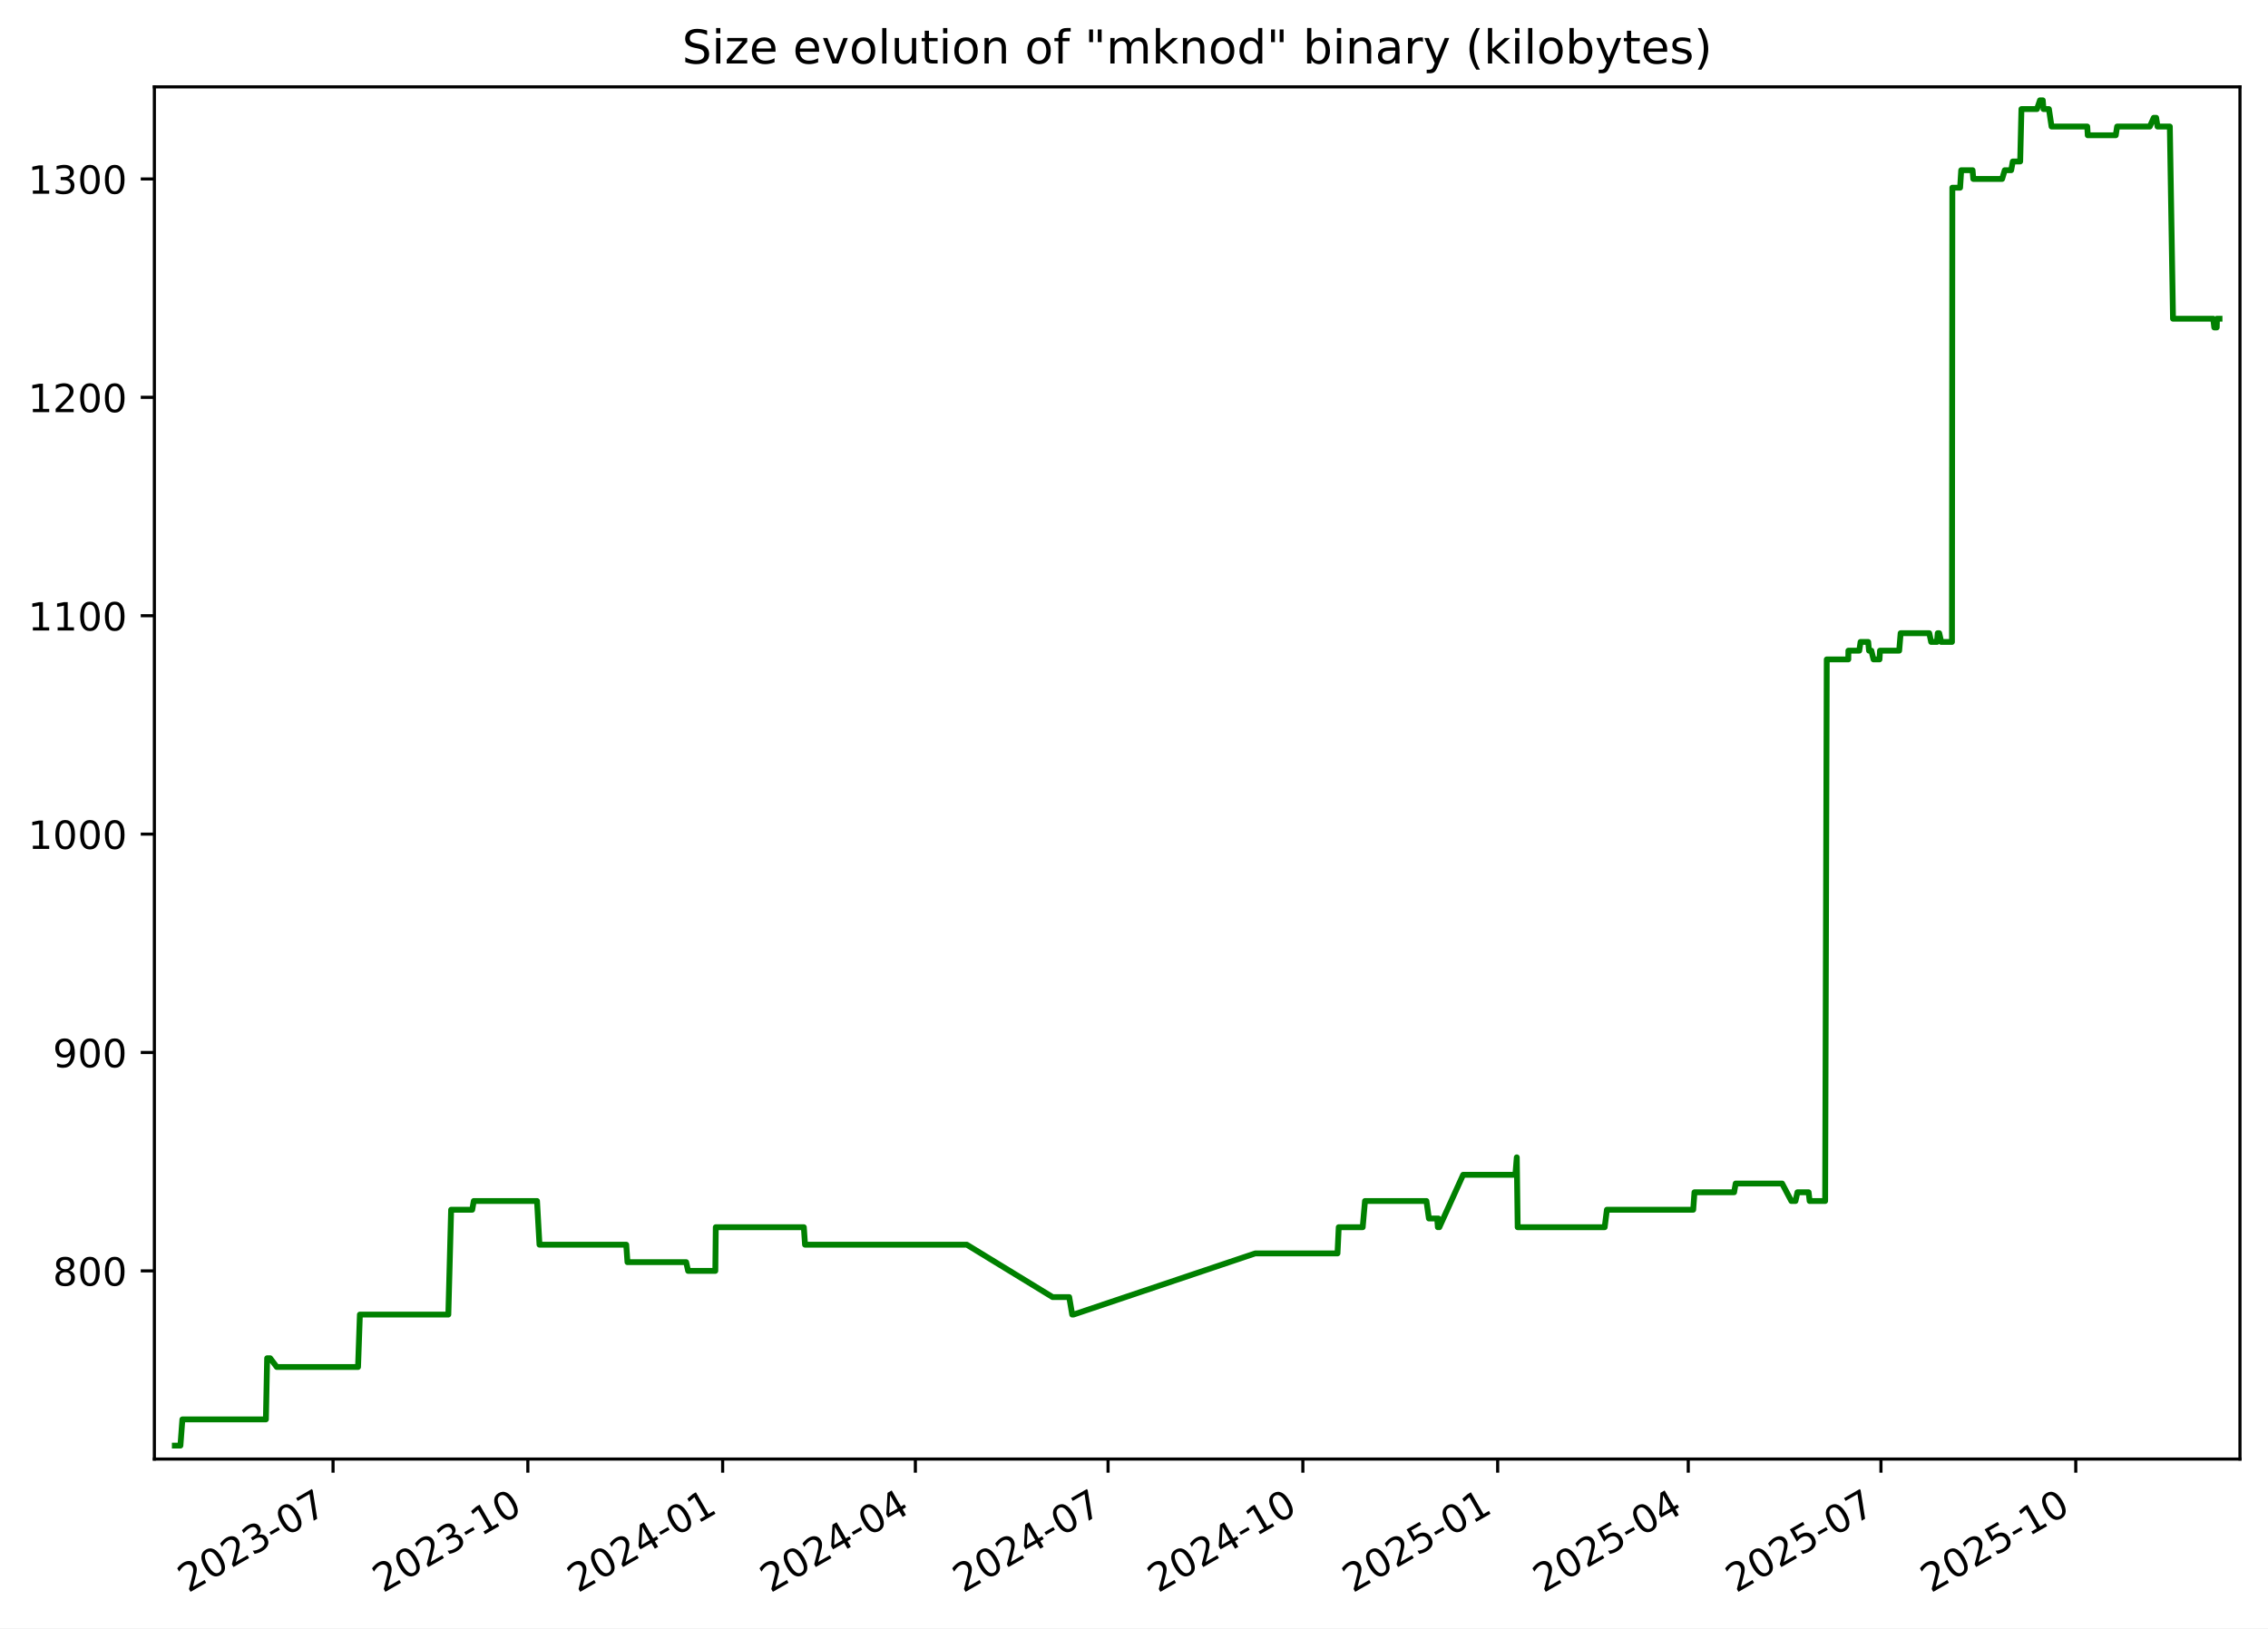
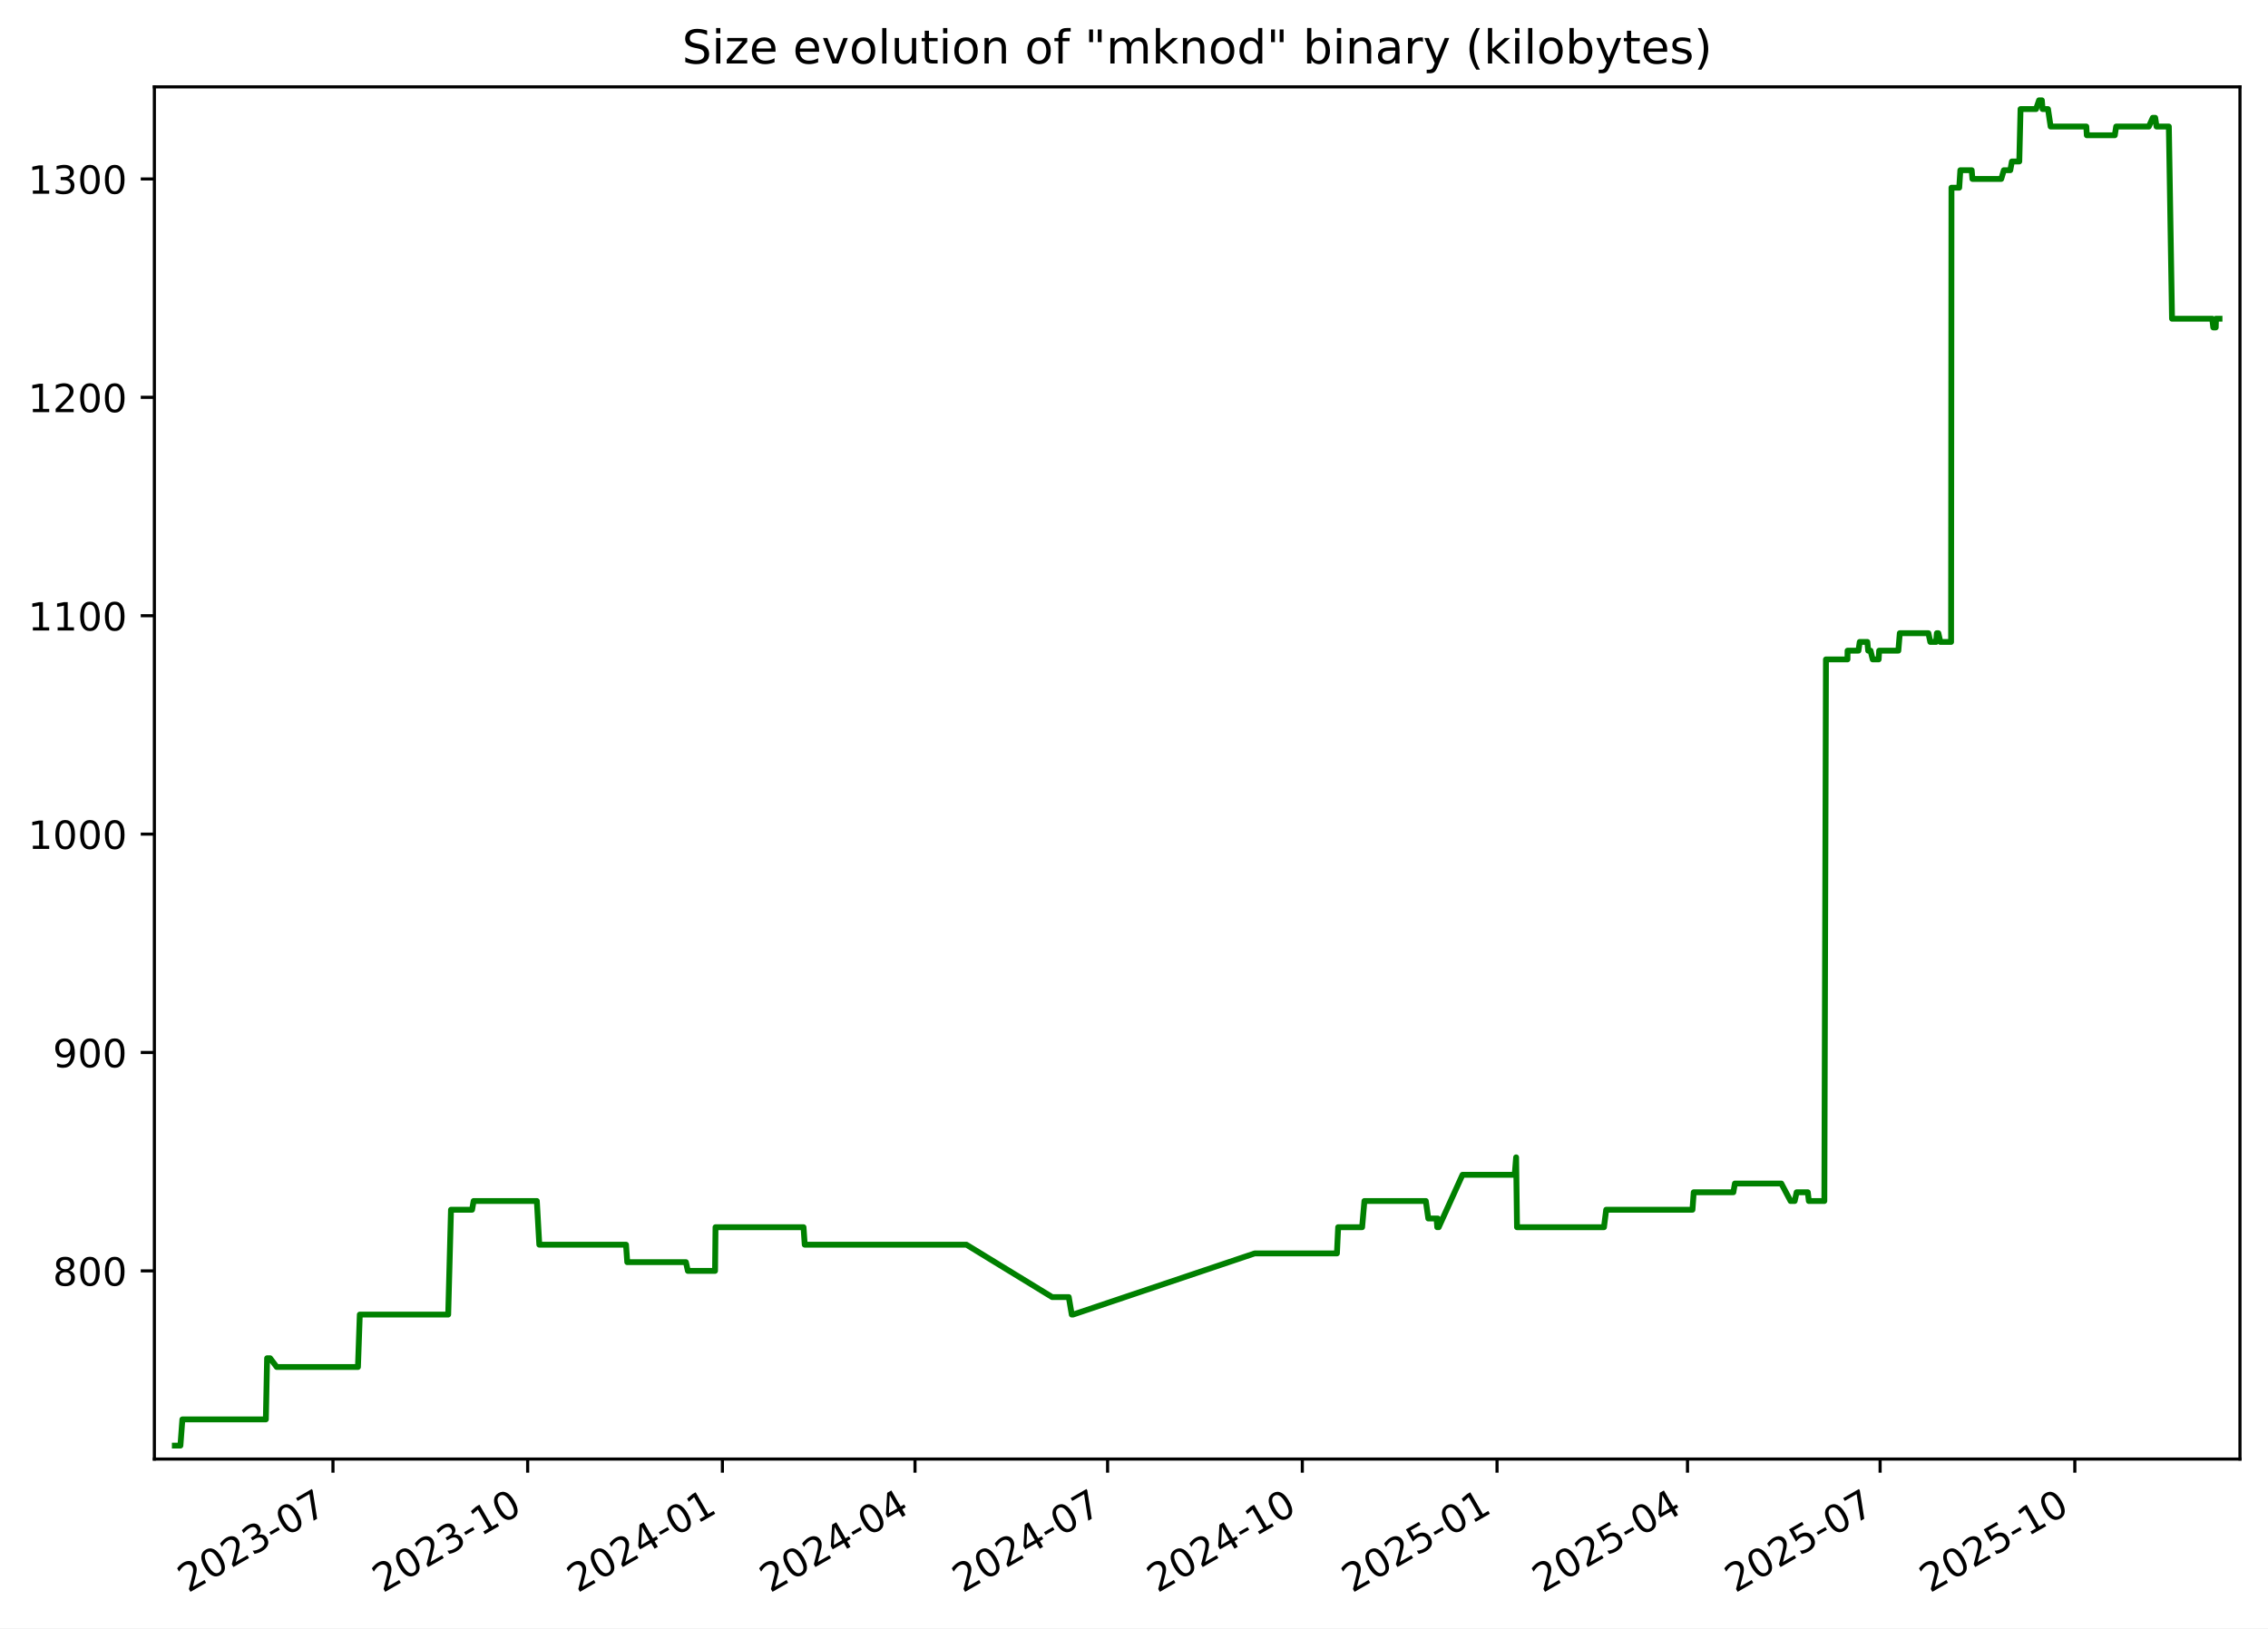
<svg xmlns="http://www.w3.org/2000/svg" xmlns:xlink="http://www.w3.org/1999/xlink" width="582.53pt" height="418.303pt" viewBox="0 0 582.53 418.303" version="1.1">
  <defs>
    <style type="text/css">*{stroke-linejoin: round; stroke-linecap: butt}</style>
  </defs>
  <g id="figure_1">
    <g id="patch_1">
      <path d="M -0 418.303  L 582.53 418.303  L 582.53 0  L -0 0  z " style="fill: #ffffff" />
    </g>
    <g id="axes_1">
      <g id="patch_2">
        <path d="M 39.65 374.83  L 575.33 374.83  L 575.33 22.318  L 39.65 22.318  z " style="fill: #ffffff" />
      </g>
      <g id="matplotlib.axis_1">
        <g id="xtick_1">
          <g id="line2d_1">
            <defs>
-               <path id="m7cfeb8f855" d="M 0 0  L 0 3.5  " style="stroke: #000000; stroke-width: 0.8" />
+               <path id="mb4af5dd538" d="M 0 0  L 0 3.5  " style="stroke: #000000; stroke-width: 0.8" />
            </defs>
            <g>
-               <use xlink:href="#m7cfeb8f855" x="85.541" y="374.83" style="stroke: #000000; stroke-width: 0.8" />
+               <use xlink:href="#mb4af5dd538" x="85.521" y="374.83" style="stroke: #000000; stroke-width: 0.8" />
            </g>
          </g>
          <g id="text_1">
-             <g transform="translate(48.31603 409.302) rotate(-30) scale(0.1 -0.1)">
+             <g transform="translate(48.2961 409.302) rotate(-30) scale(0.1 -0.1)">
              <defs>
                <path id="DejaVuSans-32" d="M 1228 531  L 3431 531  L 3431 0  L 469 0  L 469 531  Q 828 903 1448 1529  Q 2069 2156 2228 2338  Q 2531 2678 2651 2914  Q 2772 3150 2772 3378  Q 2772 3750 2511 3984  Q 2250 4219 1831 4219  Q 1534 4219 1204 4116  Q 875 4013 500 3803  L 500 4441  Q 881 4594 1212 4672  Q 1544 4750 1819 4750  Q 2544 4750 2975 4387  Q 3406 4025 3406 3419  Q 3406 3131 3298 2873  Q 3191 2616 2906 2266  Q 2828 2175 2409 1742  Q 1991 1309 1228 531  z " transform="scale(0.015625)" />
                <path id="DejaVuSans-30" d="M 2034 4250  Q 1547 4250 1301 3770  Q 1056 3291 1056 2328  Q 1056 1369 1301 889  Q 1547 409 2034 409  Q 2525 409 2770 889  Q 3016 1369 3016 2328  Q 3016 3291 2770 3770  Q 2525 4250 2034 4250  z M 2034 4750  Q 2819 4750 3233 4129  Q 3647 3509 3647 2328  Q 3647 1150 3233 529  Q 2819 -91 2034 -91  Q 1250 -91 836 529  Q 422 1150 422 2328  Q 422 3509 836 4129  Q 1250 4750 2034 4750  z " transform="scale(0.015625)" />
                <path id="DejaVuSans-33" d="M 2597 2516  Q 3050 2419 3304 2112  Q 3559 1806 3559 1356  Q 3559 666 3084 287  Q 2609 -91 1734 -91  Q 1441 -91 1130 -33  Q 819 25 488 141  L 488 750  Q 750 597 1062 519  Q 1375 441 1716 441  Q 2309 441 2620 675  Q 2931 909 2931 1356  Q 2931 1769 2642 2001  Q 2353 2234 1838 2234  L 1294 2234  L 1294 2753  L 1863 2753  Q 2328 2753 2575 2939  Q 2822 3125 2822 3475  Q 2822 3834 2567 4026  Q 2313 4219 1838 4219  Q 1578 4219 1281 4162  Q 984 4106 628 3988  L 628 4550  Q 988 4650 1302 4700  Q 1616 4750 1894 4750  Q 2613 4750 3031 4423  Q 3450 4097 3450 3541  Q 3450 3153 3228 2886  Q 3006 2619 2597 2516  z " transform="scale(0.015625)" />
                <path id="DejaVuSans-2d" d="M 313 2009  L 1997 2009  L 1997 1497  L 313 1497  L 313 2009  z " transform="scale(0.015625)" />
                <path id="DejaVuSans-37" d="M 525 4666  L 3525 4666  L 3525 4397  L 1831 0  L 1172 0  L 2766 4134  L 525 4134  L 525 4666  z " transform="scale(0.015625)" />
              </defs>
              <use xlink:href="#DejaVuSans-32" />
              <use xlink:href="#DejaVuSans-30" x="63.623" />
              <use xlink:href="#DejaVuSans-32" x="127.246" />
              <use xlink:href="#DejaVuSans-33" x="190.869" />
              <use xlink:href="#DejaVuSans-2d" x="254.492" />
              <use xlink:href="#DejaVuSans-30" x="290.576" />
              <use xlink:href="#DejaVuSans-37" x="354.199" />
            </g>
          </g>
        </g>
        <g id="xtick_2">
          <g id="line2d_2">
            <g>
-               <use xlink:href="#m7cfeb8f855" x="135.578" y="374.83" style="stroke: #000000; stroke-width: 0.8" />
+               <use xlink:href="#mb4af5dd538" x="135.533" y="374.83" style="stroke: #000000; stroke-width: 0.8" />
            </g>
          </g>
          <g id="text_2">
-             <g transform="translate(98.35307 409.302) rotate(-30) scale(0.1 -0.1)">
+             <g transform="translate(98.3086 409.302) rotate(-30) scale(0.1 -0.1)">
              <defs>
                <path id="DejaVuSans-31" d="M 794 531  L 1825 531  L 1825 4091  L 703 3866  L 703 4441  L 1819 4666  L 2450 4666  L 2450 531  L 3481 531  L 3481 0  L 794 0  L 794 531  z " transform="scale(0.015625)" />
              </defs>
              <use xlink:href="#DejaVuSans-32" />
              <use xlink:href="#DejaVuSans-30" x="63.623" />
              <use xlink:href="#DejaVuSans-32" x="127.246" />
              <use xlink:href="#DejaVuSans-33" x="190.869" />
              <use xlink:href="#DejaVuSans-2d" x="254.492" />
              <use xlink:href="#DejaVuSans-31" x="290.576" />
              <use xlink:href="#DejaVuSans-30" x="354.199" />
            </g>
          </g>
        </g>
        <g id="xtick_3">
          <g id="line2d_3">
            <g>
-               <use xlink:href="#m7cfeb8f855" x="185.615" y="374.83" style="stroke: #000000; stroke-width: 0.8" />
+               <use xlink:href="#mb4af5dd538" x="185.546" y="374.83" style="stroke: #000000; stroke-width: 0.8" />
            </g>
          </g>
          <g id="text_3">
-             <g transform="translate(148.3901 409.302) rotate(-30) scale(0.1 -0.1)">
+             <g transform="translate(148.3211 409.302) rotate(-30) scale(0.1 -0.1)">
              <defs>
                <path id="DejaVuSans-34" d="M 2419 4116  L 825 1625  L 2419 1625  L 2419 4116  z M 2253 4666  L 3047 4666  L 3047 1625  L 3713 1625  L 3713 1100  L 3047 1100  L 3047 0  L 2419 0  L 2419 1100  L 313 1100  L 313 1709  L 2253 4666  z " transform="scale(0.015625)" />
              </defs>
              <use xlink:href="#DejaVuSans-32" />
              <use xlink:href="#DejaVuSans-30" x="63.623" />
              <use xlink:href="#DejaVuSans-32" x="127.246" />
              <use xlink:href="#DejaVuSans-34" x="190.869" />
              <use xlink:href="#DejaVuSans-2d" x="254.492" />
              <use xlink:href="#DejaVuSans-30" x="290.576" />
              <use xlink:href="#DejaVuSans-31" x="354.199" />
            </g>
          </g>
        </g>
        <g id="xtick_4">
          <g id="line2d_4">
            <g>
-               <use xlink:href="#m7cfeb8f855" x="235.108" y="374.83" style="stroke: #000000; stroke-width: 0.8" />
+               <use xlink:href="#mb4af5dd538" x="235.015" y="374.83" style="stroke: #000000; stroke-width: 0.8" />
            </g>
          </g>
          <g id="text_4">
-             <g transform="translate(197.8833 409.302) rotate(-30) scale(0.1 -0.1)">
+             <g transform="translate(197.79 409.302) rotate(-30) scale(0.1 -0.1)">
              <use xlink:href="#DejaVuSans-32" />
              <use xlink:href="#DejaVuSans-30" x="63.623" />
              <use xlink:href="#DejaVuSans-32" x="127.246" />
              <use xlink:href="#DejaVuSans-34" x="190.869" />
              <use xlink:href="#DejaVuSans-2d" x="254.492" />
              <use xlink:href="#DejaVuSans-30" x="290.576" />
              <use xlink:href="#DejaVuSans-34" x="354.199" />
            </g>
          </g>
        </g>
        <g id="xtick_5">
          <g id="line2d_5">
            <g>
-               <use xlink:href="#m7cfeb8f855" x="284.601" y="374.83" style="stroke: #000000; stroke-width: 0.8" />
+               <use xlink:href="#mb4af5dd538" x="284.484" y="374.83" style="stroke: #000000; stroke-width: 0.8" />
            </g>
          </g>
          <g id="text_5">
-             <g transform="translate(247.3764 409.302) rotate(-30) scale(0.1 -0.1)">
+             <g transform="translate(247.2589 409.302) rotate(-30) scale(0.1 -0.1)">
              <use xlink:href="#DejaVuSans-32" />
              <use xlink:href="#DejaVuSans-30" x="63.623" />
              <use xlink:href="#DejaVuSans-32" x="127.246" />
              <use xlink:href="#DejaVuSans-34" x="190.869" />
              <use xlink:href="#DejaVuSans-2d" x="254.492" />
              <use xlink:href="#DejaVuSans-30" x="290.576" />
              <use xlink:href="#DejaVuSans-37" x="354.199" />
            </g>
          </g>
        </g>
        <g id="xtick_6">
          <g id="line2d_6">
            <g>
-               <use xlink:href="#m7cfeb8f855" x="334.638" y="374.83" style="stroke: #000000; stroke-width: 0.8" />
+               <use xlink:href="#mb4af5dd538" x="334.496" y="374.83" style="stroke: #000000; stroke-width: 0.8" />
            </g>
          </g>
          <g id="text_6">
-             <g transform="translate(297.4134 409.302) rotate(-30) scale(0.1 -0.1)">
+             <g transform="translate(297.2714 409.302) rotate(-30) scale(0.1 -0.1)">
              <use xlink:href="#DejaVuSans-32" />
              <use xlink:href="#DejaVuSans-30" x="63.623" />
              <use xlink:href="#DejaVuSans-32" x="127.246" />
              <use xlink:href="#DejaVuSans-34" x="190.869" />
              <use xlink:href="#DejaVuSans-2d" x="254.492" />
              <use xlink:href="#DejaVuSans-31" x="290.576" />
              <use xlink:href="#DejaVuSans-30" x="354.199" />
            </g>
          </g>
        </g>
        <g id="xtick_7">
          <g id="line2d_7">
            <g>
-               <use xlink:href="#m7cfeb8f855" x="384.675" y="374.83" style="stroke: #000000; stroke-width: 0.8" />
+               <use xlink:href="#mb4af5dd538" x="384.509" y="374.83" style="stroke: #000000; stroke-width: 0.8" />
            </g>
          </g>
          <g id="text_7">
-             <g transform="translate(347.4505 409.302) rotate(-30) scale(0.1 -0.1)">
+             <g transform="translate(347.2838 409.302) rotate(-30) scale(0.1 -0.1)">
              <defs>
                <path id="DejaVuSans-35" d="M 691 4666  L 3169 4666  L 3169 4134  L 1269 4134  L 1269 2991  Q 1406 3038 1543 3061  Q 1681 3084 1819 3084  Q 2600 3084 3056 2656  Q 3513 2228 3513 1497  Q 3513 744 3044 326  Q 2575 -91 1722 -91  Q 1428 -91 1123 -41  Q 819 9 494 109  L 494 744  Q 775 591 1075 516  Q 1375 441 1709 441  Q 2250 441 2565 725  Q 2881 1009 2881 1497  Q 2881 1984 2565 2268  Q 2250 2553 1709 2553  Q 1456 2553 1204 2497  Q 953 2441 691 2322  L 691 4666  z " transform="scale(0.015625)" />
              </defs>
              <use xlink:href="#DejaVuSans-32" />
              <use xlink:href="#DejaVuSans-30" x="63.623" />
              <use xlink:href="#DejaVuSans-32" x="127.246" />
              <use xlink:href="#DejaVuSans-35" x="190.869" />
              <use xlink:href="#DejaVuSans-2d" x="254.492" />
              <use xlink:href="#DejaVuSans-30" x="290.576" />
              <use xlink:href="#DejaVuSans-31" x="354.199" />
            </g>
          </g>
        </g>
        <g id="xtick_8">
          <g id="line2d_8">
            <g>
-               <use xlink:href="#m7cfeb8f855" x="433.625" y="374.83" style="stroke: #000000; stroke-width: 0.8" />
+               <use xlink:href="#mb4af5dd538" x="433.434" y="374.83" style="stroke: #000000; stroke-width: 0.8" />
            </g>
          </g>
          <g id="text_8">
-             <g transform="translate(396.3997 409.302) rotate(-30) scale(0.1 -0.1)">
+             <g transform="translate(396.2091 409.302) rotate(-30) scale(0.1 -0.1)">
              <use xlink:href="#DejaVuSans-32" />
              <use xlink:href="#DejaVuSans-30" x="63.623" />
              <use xlink:href="#DejaVuSans-32" x="127.246" />
              <use xlink:href="#DejaVuSans-35" x="190.869" />
              <use xlink:href="#DejaVuSans-2d" x="254.492" />
              <use xlink:href="#DejaVuSans-30" x="290.576" />
              <use xlink:href="#DejaVuSans-34" x="354.199" />
            </g>
          </g>
        </g>
        <g id="xtick_9">
          <g id="line2d_9">
            <g>
-               <use xlink:href="#m7cfeb8f855" x="483.118" y="374.83" style="stroke: #000000; stroke-width: 0.8" />
+               <use xlink:href="#mb4af5dd538" x="482.903" y="374.83" style="stroke: #000000; stroke-width: 0.8" />
            </g>
          </g>
          <g id="text_9">
-             <g transform="translate(445.8929 409.302) rotate(-30) scale(0.1 -0.1)">
+             <g transform="translate(445.678 409.302) rotate(-30) scale(0.1 -0.1)">
              <use xlink:href="#DejaVuSans-32" />
              <use xlink:href="#DejaVuSans-30" x="63.623" />
              <use xlink:href="#DejaVuSans-32" x="127.246" />
              <use xlink:href="#DejaVuSans-35" x="190.869" />
              <use xlink:href="#DejaVuSans-2d" x="254.492" />
              <use xlink:href="#DejaVuSans-30" x="290.576" />
              <use xlink:href="#DejaVuSans-37" x="354.199" />
            </g>
          </g>
        </g>
        <g id="xtick_10">
          <g id="line2d_10">
            <g>
-               <use xlink:href="#m7cfeb8f855" x="533.155" y="374.83" style="stroke: #000000; stroke-width: 0.8" />
+               <use xlink:href="#mb4af5dd538" x="532.915" y="374.83" style="stroke: #000000; stroke-width: 0.8" />
            </g>
          </g>
          <g id="text_10">
-             <g transform="translate(495.9299 409.302) rotate(-30) scale(0.1 -0.1)">
+             <g transform="translate(495.6905 409.302) rotate(-30) scale(0.1 -0.1)">
              <use xlink:href="#DejaVuSans-32" />
              <use xlink:href="#DejaVuSans-30" x="63.623" />
              <use xlink:href="#DejaVuSans-32" x="127.246" />
              <use xlink:href="#DejaVuSans-35" x="190.869" />
              <use xlink:href="#DejaVuSans-2d" x="254.492" />
              <use xlink:href="#DejaVuSans-31" x="290.576" />
              <use xlink:href="#DejaVuSans-30" x="354.199" />
            </g>
          </g>
        </g>
      </g>
      <g id="matplotlib.axis_2">
        <g id="ytick_1">
          <g id="line2d_11">
            <defs>
-               <path id="m2dabed7e50" d="M 0 0  L -3.5 0  " style="stroke: #000000; stroke-width: 0.8" />
+               <path id="m661e9ece0e" d="M 0 0  L -3.5 0  " style="stroke: #000000; stroke-width: 0.8" />
            </defs>
            <g>
-               <use xlink:href="#m2dabed7e50" x="39.65" y="326.491" style="stroke: #000000; stroke-width: 0.8" />
+               <use xlink:href="#m661e9ece0e" x="39.65" y="326.491" style="stroke: #000000; stroke-width: 0.8" />
            </g>
          </g>
          <g id="text_11">
            <g transform="translate(13.5625 330.2902) scale(0.1 -0.1)">
              <defs>
                <path id="DejaVuSans-38" d="M 2034 2216  Q 1584 2216 1326 1975  Q 1069 1734 1069 1313  Q 1069 891 1326 650  Q 1584 409 2034 409  Q 2484 409 2743 651  Q 3003 894 3003 1313  Q 3003 1734 2745 1975  Q 2488 2216 2034 2216  z M 1403 2484  Q 997 2584 770 2862  Q 544 3141 544 3541  Q 544 4100 942 4425  Q 1341 4750 2034 4750  Q 2731 4750 3128 4425  Q 3525 4100 3525 3541  Q 3525 3141 3298 2862  Q 3072 2584 2669 2484  Q 3125 2378 3379 2068  Q 3634 1759 3634 1313  Q 3634 634 3220 271  Q 2806 -91 2034 -91  Q 1263 -91 848 271  Q 434 634 434 1313  Q 434 1759 690 2068  Q 947 2378 1403 2484  z M 1172 3481  Q 1172 3119 1398 2916  Q 1625 2713 2034 2713  Q 2441 2713 2670 2916  Q 2900 3119 2900 3481  Q 2900 3844 2670 4047  Q 2441 4250 2034 4250  Q 1625 4250 1398 4047  Q 1172 3844 1172 3481  z " transform="scale(0.015625)" />
              </defs>
              <use xlink:href="#DejaVuSans-38" />
              <use xlink:href="#DejaVuSans-30" x="63.623" />
              <use xlink:href="#DejaVuSans-30" x="127.246" />
            </g>
          </g>
        </g>
        <g id="ytick_2">
          <g id="line2d_12">
            <g>
-               <use xlink:href="#m2dabed7e50" x="39.65" y="270.387" style="stroke: #000000; stroke-width: 0.8" />
+               <use xlink:href="#m661e9ece0e" x="39.65" y="270.387" style="stroke: #000000; stroke-width: 0.8" />
            </g>
          </g>
          <g id="text_12">
            <g transform="translate(13.5625 274.1863) scale(0.1 -0.1)">
              <defs>
                <path id="DejaVuSans-39" d="M 703 97  L 703 672  Q 941 559 1184 500  Q 1428 441 1663 441  Q 2288 441 2617 861  Q 2947 1281 2994 2138  Q 2813 1869 2534 1725  Q 2256 1581 1919 1581  Q 1219 1581 811 2004  Q 403 2428 403 3163  Q 403 3881 828 4315  Q 1253 4750 1959 4750  Q 2769 4750 3195 4129  Q 3622 3509 3622 2328  Q 3622 1225 3098 567  Q 2575 -91 1691 -91  Q 1453 -91 1209 -44  Q 966 3 703 97  z M 1959 2075  Q 2384 2075 2632 2365  Q 2881 2656 2881 3163  Q 2881 3666 2632 3958  Q 2384 4250 1959 4250  Q 1534 4250 1286 3958  Q 1038 3666 1038 3163  Q 1038 2656 1286 2365  Q 1534 2075 1959 2075  z " transform="scale(0.015625)" />
              </defs>
              <use xlink:href="#DejaVuSans-39" />
              <use xlink:href="#DejaVuSans-30" x="63.623" />
              <use xlink:href="#DejaVuSans-30" x="127.246" />
            </g>
          </g>
        </g>
        <g id="ytick_3">
          <g id="line2d_13">
            <g>
-               <use xlink:href="#m2dabed7e50" x="39.65" y="214.283" style="stroke: #000000; stroke-width: 0.8" />
+               <use xlink:href="#m661e9ece0e" x="39.65" y="214.283" style="stroke: #000000; stroke-width: 0.8" />
            </g>
          </g>
          <g id="text_13">
            <g transform="translate(7.2 218.0824) scale(0.1 -0.1)">
              <use xlink:href="#DejaVuSans-31" />
              <use xlink:href="#DejaVuSans-30" x="63.623" />
              <use xlink:href="#DejaVuSans-30" x="127.246" />
              <use xlink:href="#DejaVuSans-30" x="190.869" />
            </g>
          </g>
        </g>
        <g id="ytick_4">
          <g id="line2d_14">
            <g>
-               <use xlink:href="#m2dabed7e50" x="39.65" y="158.179" style="stroke: #000000; stroke-width: 0.8" />
+               <use xlink:href="#m661e9ece0e" x="39.65" y="158.179" style="stroke: #000000; stroke-width: 0.8" />
            </g>
          </g>
          <g id="text_14">
            <g transform="translate(7.2 161.9785) scale(0.1 -0.1)">
              <use xlink:href="#DejaVuSans-31" />
              <use xlink:href="#DejaVuSans-31" x="63.623" />
              <use xlink:href="#DejaVuSans-30" x="127.246" />
              <use xlink:href="#DejaVuSans-30" x="190.869" />
            </g>
          </g>
        </g>
        <g id="ytick_5">
          <g id="line2d_15">
            <g>
-               <use xlink:href="#m2dabed7e50" x="39.65" y="102.075" style="stroke: #000000; stroke-width: 0.8" />
+               <use xlink:href="#m661e9ece0e" x="39.65" y="102.075" style="stroke: #000000; stroke-width: 0.8" />
            </g>
          </g>
          <g id="text_15">
            <g transform="translate(7.2 105.8746) scale(0.1 -0.1)">
              <use xlink:href="#DejaVuSans-31" />
              <use xlink:href="#DejaVuSans-32" x="63.623" />
              <use xlink:href="#DejaVuSans-30" x="127.246" />
              <use xlink:href="#DejaVuSans-30" x="190.869" />
            </g>
          </g>
        </g>
        <g id="ytick_6">
          <g id="line2d_16">
            <g>
-               <use xlink:href="#m2dabed7e50" x="39.65" y="45.972" style="stroke: #000000; stroke-width: 0.8" />
+               <use xlink:href="#m661e9ece0e" x="39.65" y="45.972" style="stroke: #000000; stroke-width: 0.8" />
            </g>
          </g>
          <g id="text_16">
            <g transform="translate(7.2 49.77075) scale(0.1 -0.1)">
              <use xlink:href="#DejaVuSans-31" />
              <use xlink:href="#DejaVuSans-33" x="63.623" />
              <use xlink:href="#DejaVuSans-30" x="127.246" />
              <use xlink:href="#DejaVuSans-30" x="190.869" />
            </g>
          </g>
        </g>
      </g>
      <g id="line2d_17">
-         <path d="M 44.902 371.374  L 46.342 371.374  L 46.845 364.642  L 68.296 364.642  L 68.614 348.933  L 69.392 348.933  L 71.087 351.177  L 91.964 351.177  L 92.437 337.712  L 115.154 337.712  L 115.87 310.782  L 121.29 310.782  L 121.69 308.538  L 137.933 308.538  L 138.564 319.759  L 160.851 319.759  L 161.163 324.247  L 176.239 324.247  L 176.744 326.491  L 183.728 326.491  L 183.845 315.27  L 206.465 315.27  L 206.77 319.759  L 248.314 319.759  L 270.358 333.223  L 274.624 333.223  L 275.39 337.712  L 275.721 337.712  L 322.393 322.003  L 343.534 322.003  L 343.851 315.27  L 350.008 315.27  L 350.596 308.538  L 366.375 308.538  L 367.013 313.026  L 369.138 313.026  L 369.311 315.27  L 369.43 313.026  L 369.691 315.27  L 375.8 301.805  L 389.22 301.805  L 389.582 297.317  L 389.81 315.27  L 412.157 315.27  L 412.728 310.782  L 434.897 310.782  L 435.217 306.294  L 445.403 306.294  L 445.801 304.049  L 457.731 304.049  L 460.107 308.538  L 461.167 308.538  L 461.667 306.294  L 464.538 306.294  L 464.799 308.538  L 468.787 308.538  L 469.2 169.4  L 474.73 169.4  L 474.755 167.156  L 477.549 167.156  L 477.879 164.912  L 479.84 164.912  L 480.05 167.156  L 480.655 167.156  L 481.21 169.4  L 482.744 169.4  L 482.871 167.156  L 487.802 167.156  L 488.175 162.668  L 495.525 162.668  L 496.012 164.912  L 497.502 164.912  L 497.698 162.668  L 498.082 162.668  L 498.596 164.912  L 501.358 164.912  L 501.455 48.216  L 503.447 48.216  L 503.733 43.727  L 506.651 43.727  L 506.837 45.972  L 514.24 45.972  L 514.919 43.727  L 516.568 43.727  L 516.98 41.483  L 518.879 41.483  L 519.202 28.018  L 523.193 28.018  L 523.953 25.774  L 524.683 25.774  L 524.863 28.018  L 526.261 28.018  L 526.935 32.507  L 536.107 32.507  L 536.234 34.751  L 543.425 34.751  L 543.777 32.507  L 552.171 32.507  L 553.182 30.262  L 553.808 30.262  L 554.15 32.507  L 557.316 32.507  L 558.13 81.878  L 568.461 81.878  L 568.729 84.122  L 569.365 84.122  L 569.421 81.878  L 570.078 81.878  L 570.078 81.878  " clip-path="url(#p37b190ec51)" style="fill: none; stroke: #008000; stroke-width: 1.5; stroke-linecap: square" />
+         <path d="M 44.902 371.374  L 46.341 371.374  L 46.844 364.642  L 68.284 364.642  L 68.603 348.933  L 69.38 348.933  L 71.074 351.177  L 91.941 351.177  L 92.414 337.712  L 115.12 337.712  L 115.836 310.782  L 121.253 310.782  L 121.652 308.538  L 137.887 308.538  L 138.518 319.759  L 160.794 319.759  L 161.106 324.247  L 176.175 324.247  L 176.679 326.491  L 183.659 326.491  L 183.777 315.27  L 206.386 315.27  L 206.691 319.759  L 248.214 319.759  L 270.247 333.223  L 274.511 333.223  L 275.277 337.712  L 275.608 337.712  L 322.257 322.003  L 343.388 322.003  L 343.704 315.27  L 349.858 315.27  L 350.446 308.538  L 366.217 308.538  L 366.855 313.026  L 368.979 313.026  L 369.152 315.27  L 369.271 313.026  L 369.532 315.27  L 375.638 301.805  L 389.051 301.805  L 389.413 297.317  L 389.641 315.27  L 411.976 315.27  L 412.547 310.782  L 434.705 310.782  L 435.026 306.294  L 445.207 306.294  L 445.604 304.049  L 457.528 304.049  L 459.904 308.538  L 460.963 308.538  L 461.463 306.294  L 464.332 306.294  L 464.594 308.538  L 468.579 308.538  L 468.992 169.4  L 474.519 169.4  L 474.544 167.156  L 477.336 167.156  L 477.666 164.912  L 479.626 164.912  L 479.836 167.156  L 480.441 167.156  L 480.996 169.4  L 482.529 169.4  L 482.656 167.156  L 487.584 167.156  L 487.958 162.668  L 495.304 162.668  L 495.791 164.912  L 497.28 164.912  L 497.476 162.668  L 497.86 162.668  L 498.373 164.912  L 501.134 164.912  L 501.231 48.216  L 503.222 48.216  L 503.508 43.727  L 506.425 43.727  L 506.611 45.972  L 514.01 45.972  L 514.689 43.727  L 516.337 43.727  L 516.748 41.483  L 518.647 41.483  L 518.97 28.018  L 522.958 28.018  L 523.718 25.774  L 524.448 25.774  L 524.627 28.018  L 526.025 28.018  L 526.699 32.507  L 535.866 32.507  L 535.993 34.751  L 543.18 34.751  L 543.532 32.507  L 551.923 32.507  L 552.933 30.262  L 553.559 30.262  L 553.9 32.507  L 557.064 32.507  L 557.878 81.878  L 568.204 81.878  L 568.472 84.122  L 569.108 84.122  L 569.164 81.878  L 570.078 81.878  L 570.078 81.878  " clip-path="url(#p1d5ef33aba)" style="fill: none; stroke: #008000; stroke-width: 1.5; stroke-linecap: square" />
      </g>
      <g id="patch_3">
        <path d="M 39.65 374.83  L 39.65 22.318  " style="fill: none; stroke: #000000; stroke-width: 0.8; stroke-linejoin: miter; stroke-linecap: square" />
      </g>
      <g id="patch_4">
        <path d="M 575.33 374.83  L 575.33 22.318  " style="fill: none; stroke: #000000; stroke-width: 0.8; stroke-linejoin: miter; stroke-linecap: square" />
      </g>
      <g id="patch_5">
        <path d="M 39.65 374.83  L 575.33 374.83  " style="fill: none; stroke: #000000; stroke-width: 0.8; stroke-linejoin: miter; stroke-linecap: square" />
      </g>
      <g id="patch_6">
        <path d="M 39.65 22.318  L 575.33 22.318  " style="fill: none; stroke: #000000; stroke-width: 0.8; stroke-linejoin: miter; stroke-linecap: square" />
      </g>
      <g id="text_17">
        <g transform="translate(175.1928 16.31812) scale(0.12 -0.12)">
          <defs>
            <path id="DejaVuSans-53" d="M 3425 4513  L 3425 3897  Q 3066 4069 2747 4153  Q 2428 4238 2131 4238  Q 1616 4238 1336 4038  Q 1056 3838 1056 3469  Q 1056 3159 1242 3001  Q 1428 2844 1947 2747  L 2328 2669  Q 3034 2534 3370 2195  Q 3706 1856 3706 1288  Q 3706 609 3251 259  Q 2797 -91 1919 -91  Q 1588 -91 1214 -16  Q 841 59 441 206  L 441 856  Q 825 641 1194 531  Q 1563 422 1919 422  Q 2459 422 2753 634  Q 3047 847 3047 1241  Q 3047 1584 2836 1778  Q 2625 1972 2144 2069  L 1759 2144  Q 1053 2284 737 2584  Q 422 2884 422 3419  Q 422 4038 858 4394  Q 1294 4750 2059 4750  Q 2388 4750 2728 4690  Q 3069 4631 3425 4513  z " transform="scale(0.015625)" />
            <path id="DejaVuSans-69" d="M 603 3500  L 1178 3500  L 1178 0  L 603 0  L 603 3500  z M 603 4863  L 1178 4863  L 1178 4134  L 603 4134  L 603 4863  z " transform="scale(0.015625)" />
            <path id="DejaVuSans-7a" d="M 353 3500  L 3084 3500  L 3084 2975  L 922 459  L 3084 459  L 3084 0  L 275 0  L 275 525  L 2438 3041  L 353 3041  L 353 3500  z " transform="scale(0.015625)" />
            <path id="DejaVuSans-65" d="M 3597 1894  L 3597 1613  L 953 1613  Q 991 1019 1311 708  Q 1631 397 2203 397  Q 2534 397 2845 478  Q 3156 559 3463 722  L 3463 178  Q 3153 47 2828 -22  Q 2503 -91 2169 -91  Q 1331 -91 842 396  Q 353 884 353 1716  Q 353 2575 817 3079  Q 1281 3584 2069 3584  Q 2775 3584 3186 3129  Q 3597 2675 3597 1894  z M 3022 2063  Q 3016 2534 2758 2815  Q 2500 3097 2075 3097  Q 1594 3097 1305 2825  Q 1016 2553 972 2059  L 3022 2063  z " transform="scale(0.015625)" />
            <path id="DejaVuSans-20" transform="scale(0.015625)" />
            <path id="DejaVuSans-76" d="M 191 3500  L 800 3500  L 1894 563  L 2988 3500  L 3597 3500  L 2284 0  L 1503 0  L 191 3500  z " transform="scale(0.015625)" />
            <path id="DejaVuSans-6f" d="M 1959 3097  Q 1497 3097 1228 2736  Q 959 2375 959 1747  Q 959 1119 1226 758  Q 1494 397 1959 397  Q 2419 397 2687 759  Q 2956 1122 2956 1747  Q 2956 2369 2687 2733  Q 2419 3097 1959 3097  z M 1959 3584  Q 2709 3584 3137 3096  Q 3566 2609 3566 1747  Q 3566 888 3137 398  Q 2709 -91 1959 -91  Q 1206 -91 779 398  Q 353 888 353 1747  Q 353 2609 779 3096  Q 1206 3584 1959 3584  z " transform="scale(0.015625)" />
            <path id="DejaVuSans-6c" d="M 603 4863  L 1178 4863  L 1178 0  L 603 0  L 603 4863  z " transform="scale(0.015625)" />
            <path id="DejaVuSans-75" d="M 544 1381  L 544 3500  L 1119 3500  L 1119 1403  Q 1119 906 1312 657  Q 1506 409 1894 409  Q 2359 409 2629 706  Q 2900 1003 2900 1516  L 2900 3500  L 3475 3500  L 3475 0  L 2900 0  L 2900 538  Q 2691 219 2414 64  Q 2138 -91 1772 -91  Q 1169 -91 856 284  Q 544 659 544 1381  z M 1991 3584  L 1991 3584  z " transform="scale(0.015625)" />
            <path id="DejaVuSans-74" d="M 1172 4494  L 1172 3500  L 2356 3500  L 2356 3053  L 1172 3053  L 1172 1153  Q 1172 725 1289 603  Q 1406 481 1766 481  L 2356 481  L 2356 0  L 1766 0  Q 1100 0 847 248  Q 594 497 594 1153  L 594 3053  L 172 3053  L 172 3500  L 594 3500  L 594 4494  L 1172 4494  z " transform="scale(0.015625)" />
            <path id="DejaVuSans-6e" d="M 3513 2113  L 3513 0  L 2938 0  L 2938 2094  Q 2938 2591 2744 2837  Q 2550 3084 2163 3084  Q 1697 3084 1428 2787  Q 1159 2491 1159 1978  L 1159 0  L 581 0  L 581 3500  L 1159 3500  L 1159 2956  Q 1366 3272 1645 3428  Q 1925 3584 2291 3584  Q 2894 3584 3203 3211  Q 3513 2838 3513 2113  z " transform="scale(0.015625)" />
            <path id="DejaVuSans-66" d="M 2375 4863  L 2375 4384  L 1825 4384  Q 1516 4384 1395 4259  Q 1275 4134 1275 3809  L 1275 3500  L 2222 3500  L 2222 3053  L 1275 3053  L 1275 0  L 697 0  L 697 3053  L 147 3053  L 147 3500  L 697 3500  L 697 3744  Q 697 4328 969 4595  Q 1241 4863 1831 4863  L 2375 4863  z " transform="scale(0.015625)" />
            <path id="DejaVuSans-22" d="M 1147 4666  L 1147 2931  L 616 2931  L 616 4666  L 1147 4666  z M 2328 4666  L 2328 2931  L 1797 2931  L 1797 4666  L 2328 4666  z " transform="scale(0.015625)" />
            <path id="DejaVuSans-6d" d="M 3328 2828  Q 3544 3216 3844 3400  Q 4144 3584 4550 3584  Q 5097 3584 5394 3201  Q 5691 2819 5691 2113  L 5691 0  L 5113 0  L 5113 2094  Q 5113 2597 4934 2840  Q 4756 3084 4391 3084  Q 3944 3084 3684 2787  Q 3425 2491 3425 1978  L 3425 0  L 2847 0  L 2847 2094  Q 2847 2600 2669 2842  Q 2491 3084 2119 3084  Q 1678 3084 1418 2786  Q 1159 2488 1159 1978  L 1159 0  L 581 0  L 581 3500  L 1159 3500  L 1159 2956  Q 1356 3278 1631 3431  Q 1906 3584 2284 3584  Q 2666 3584 2933 3390  Q 3200 3197 3328 2828  z " transform="scale(0.015625)" />
            <path id="DejaVuSans-6b" d="M 581 4863  L 1159 4863  L 1159 1991  L 2875 3500  L 3609 3500  L 1753 1863  L 3688 0  L 2938 0  L 1159 1709  L 1159 0  L 581 0  L 581 4863  z " transform="scale(0.015625)" />
            <path id="DejaVuSans-64" d="M 2906 2969  L 2906 4863  L 3481 4863  L 3481 0  L 2906 0  L 2906 525  Q 2725 213 2448 61  Q 2172 -91 1784 -91  Q 1150 -91 751 415  Q 353 922 353 1747  Q 353 2572 751 3078  Q 1150 3584 1784 3584  Q 2172 3584 2448 3432  Q 2725 3281 2906 2969  z M 947 1747  Q 947 1113 1208 752  Q 1469 391 1925 391  Q 2381 391 2643 752  Q 2906 1113 2906 1747  Q 2906 2381 2643 2742  Q 2381 3103 1925 3103  Q 1469 3103 1208 2742  Q 947 2381 947 1747  z " transform="scale(0.015625)" />
            <path id="DejaVuSans-62" d="M 3116 1747  Q 3116 2381 2855 2742  Q 2594 3103 2138 3103  Q 1681 3103 1420 2742  Q 1159 2381 1159 1747  Q 1159 1113 1420 752  Q 1681 391 2138 391  Q 2594 391 2855 752  Q 3116 1113 3116 1747  z M 1159 2969  Q 1341 3281 1617 3432  Q 1894 3584 2278 3584  Q 2916 3584 3314 3078  Q 3713 2572 3713 1747  Q 3713 922 3314 415  Q 2916 -91 2278 -91  Q 1894 -91 1617 61  Q 1341 213 1159 525  L 1159 0  L 581 0  L 581 4863  L 1159 4863  L 1159 2969  z " transform="scale(0.015625)" />
            <path id="DejaVuSans-61" d="M 2194 1759  Q 1497 1759 1228 1600  Q 959 1441 959 1056  Q 959 750 1161 570  Q 1363 391 1709 391  Q 2188 391 2477 730  Q 2766 1069 2766 1631  L 2766 1759  L 2194 1759  z M 3341 1997  L 3341 0  L 2766 0  L 2766 531  Q 2569 213 2275 61  Q 1981 -91 1556 -91  Q 1019 -91 701 211  Q 384 513 384 1019  Q 384 1609 779 1909  Q 1175 2209 1959 2209  L 2766 2209  L 2766 2266  Q 2766 2663 2505 2880  Q 2244 3097 1772 3097  Q 1472 3097 1187 3025  Q 903 2953 641 2809  L 641 3341  Q 956 3463 1253 3523  Q 1550 3584 1831 3584  Q 2591 3584 2966 3190  Q 3341 2797 3341 1997  z " transform="scale(0.015625)" />
            <path id="DejaVuSans-72" d="M 2631 2963  Q 2534 3019 2420 3045  Q 2306 3072 2169 3072  Q 1681 3072 1420 2755  Q 1159 2438 1159 1844  L 1159 0  L 581 0  L 581 3500  L 1159 3500  L 1159 2956  Q 1341 3275 1631 3429  Q 1922 3584 2338 3584  Q 2397 3584 2469 3576  Q 2541 3569 2628 3553  L 2631 2963  z " transform="scale(0.015625)" />
            <path id="DejaVuSans-79" d="M 2059 -325  Q 1816 -950 1584 -1140  Q 1353 -1331 966 -1331  L 506 -1331  L 506 -850  L 844 -850  Q 1081 -850 1212 -737  Q 1344 -625 1503 -206  L 1606 56  L 191 3500  L 800 3500  L 1894 763  L 2988 3500  L 3597 3500  L 2059 -325  z " transform="scale(0.015625)" />
            <path id="DejaVuSans-28" d="M 1984 4856  Q 1566 4138 1362 3434  Q 1159 2731 1159 2009  Q 1159 1288 1364 580  Q 1569 -128 1984 -844  L 1484 -844  Q 1016 -109 783 600  Q 550 1309 550 2009  Q 550 2706 781 3412  Q 1013 4119 1484 4856  L 1984 4856  z " transform="scale(0.015625)" />
            <path id="DejaVuSans-73" d="M 2834 3397  L 2834 2853  Q 2591 2978 2328 3040  Q 2066 3103 1784 3103  Q 1356 3103 1142 2972  Q 928 2841 928 2578  Q 928 2378 1081 2264  Q 1234 2150 1697 2047  L 1894 2003  Q 2506 1872 2764 1633  Q 3022 1394 3022 966  Q 3022 478 2636 193  Q 2250 -91 1575 -91  Q 1294 -91 989 -36  Q 684 19 347 128  L 347 722  Q 666 556 975 473  Q 1284 391 1588 391  Q 1994 391 2212 530  Q 2431 669 2431 922  Q 2431 1156 2273 1281  Q 2116 1406 1581 1522  L 1381 1569  Q 847 1681 609 1914  Q 372 2147 372 2553  Q 372 3047 722 3315  Q 1072 3584 1716 3584  Q 2034 3584 2315 3537  Q 2597 3491 2834 3397  z " transform="scale(0.015625)" />
            <path id="DejaVuSans-29" d="M 513 4856  L 1013 4856  Q 1481 4119 1714 3412  Q 1947 2706 1947 2009  Q 1947 1309 1714 600  Q 1481 -109 1013 -844  L 513 -844  Q 928 -128 1133 580  Q 1338 1288 1338 2009  Q 1338 2731 1133 3434  Q 928 4138 513 4856  z " transform="scale(0.015625)" />
          </defs>
          <use xlink:href="#DejaVuSans-53" />
          <use xlink:href="#DejaVuSans-69" x="63.477" />
          <use xlink:href="#DejaVuSans-7a" x="91.26" />
          <use xlink:href="#DejaVuSans-65" x="143.75" />
          <use xlink:href="#DejaVuSans-20" x="205.273" />
          <use xlink:href="#DejaVuSans-65" x="237.061" />
          <use xlink:href="#DejaVuSans-76" x="298.584" />
          <use xlink:href="#DejaVuSans-6f" x="357.764" />
          <use xlink:href="#DejaVuSans-6c" x="418.945" />
          <use xlink:href="#DejaVuSans-75" x="446.729" />
          <use xlink:href="#DejaVuSans-74" x="510.107" />
          <use xlink:href="#DejaVuSans-69" x="549.316" />
          <use xlink:href="#DejaVuSans-6f" x="577.1" />
          <use xlink:href="#DejaVuSans-6e" x="638.281" />
          <use xlink:href="#DejaVuSans-20" x="701.66" />
          <use xlink:href="#DejaVuSans-6f" x="733.447" />
          <use xlink:href="#DejaVuSans-66" x="794.629" />
          <use xlink:href="#DejaVuSans-20" x="829.834" />
          <use xlink:href="#DejaVuSans-22" x="861.621" />
          <use xlink:href="#DejaVuSans-6d" x="907.617" />
          <use xlink:href="#DejaVuSans-6b" x="1005.029" />
          <use xlink:href="#DejaVuSans-6e" x="1062.939" />
          <use xlink:href="#DejaVuSans-6f" x="1126.318" />
          <use xlink:href="#DejaVuSans-64" x="1187.5" />
          <use xlink:href="#DejaVuSans-22" x="1250.977" />
          <use xlink:href="#DejaVuSans-20" x="1296.973" />
          <use xlink:href="#DejaVuSans-62" x="1328.76" />
          <use xlink:href="#DejaVuSans-69" x="1392.236" />
          <use xlink:href="#DejaVuSans-6e" x="1420.02" />
          <use xlink:href="#DejaVuSans-61" x="1483.398" />
          <use xlink:href="#DejaVuSans-72" x="1544.678" />
          <use xlink:href="#DejaVuSans-79" x="1585.791" />
          <use xlink:href="#DejaVuSans-20" x="1644.971" />
          <use xlink:href="#DejaVuSans-28" x="1676.758" />
          <use xlink:href="#DejaVuSans-6b" x="1715.771" />
          <use xlink:href="#DejaVuSans-69" x="1773.682" />
          <use xlink:href="#DejaVuSans-6c" x="1801.465" />
          <use xlink:href="#DejaVuSans-6f" x="1829.248" />
          <use xlink:href="#DejaVuSans-62" x="1890.43" />
          <use xlink:href="#DejaVuSans-79" x="1953.906" />
          <use xlink:href="#DejaVuSans-74" x="2013.086" />
          <use xlink:href="#DejaVuSans-65" x="2052.295" />
          <use xlink:href="#DejaVuSans-73" x="2113.818" />
          <use xlink:href="#DejaVuSans-29" x="2165.918" />
        </g>
      </g>
    </g>
  </g>
  <defs>
-     <clipPath id="p37b190ec51">
+     <clipPath id="p1d5ef33aba">
      <rect x="39.65" y="22.318" width="535.68" height="352.512" />
    </clipPath>
  </defs>
</svg>
